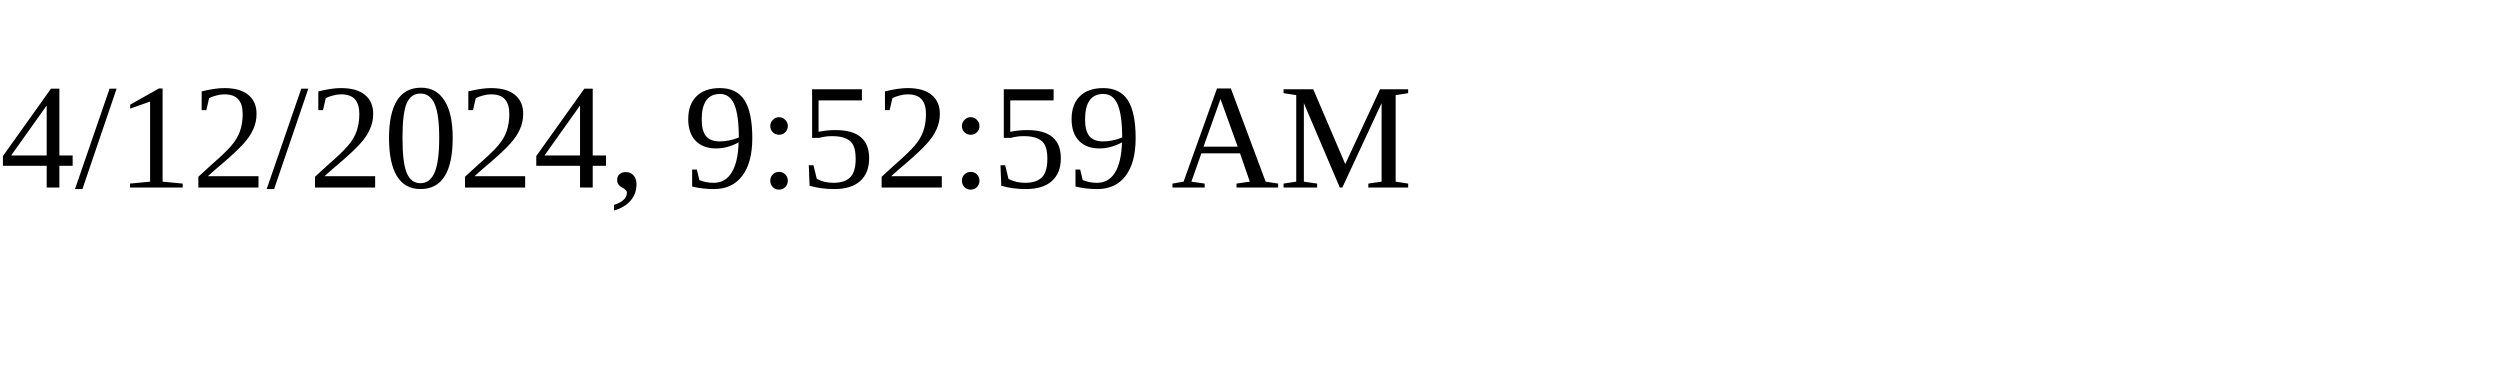
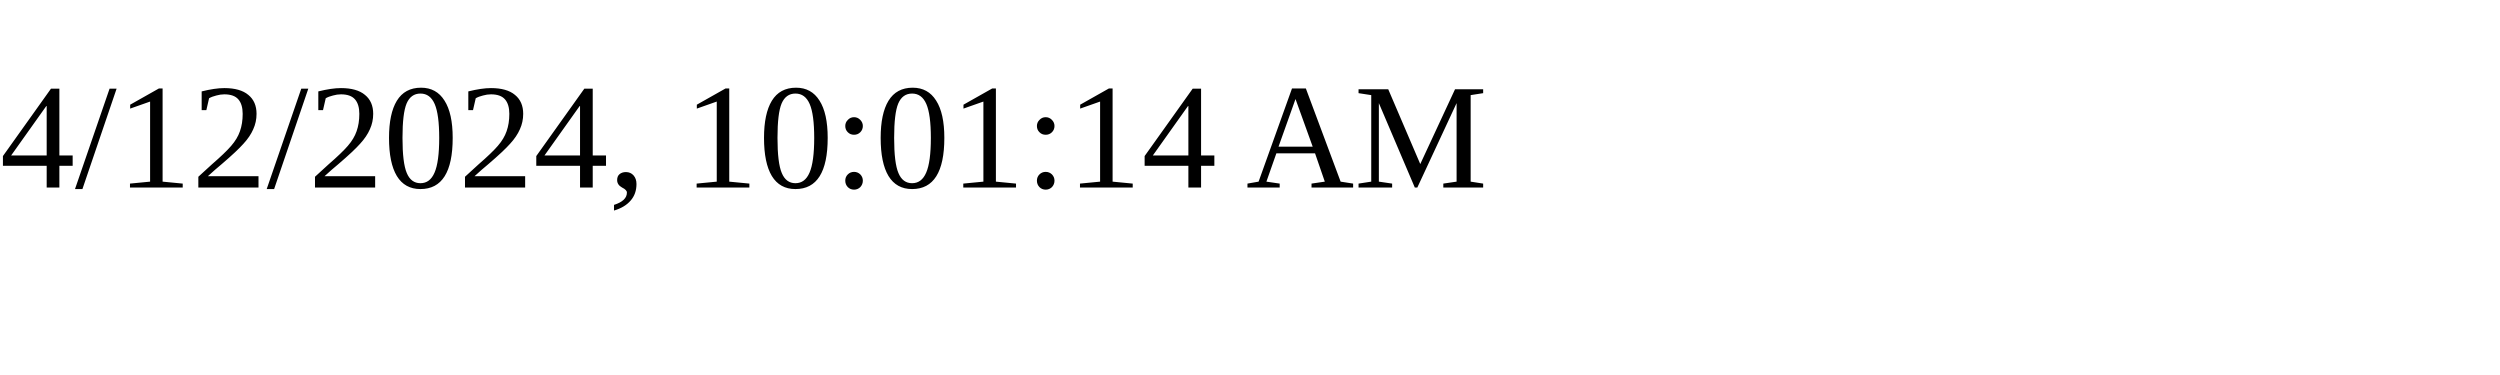
<svg xmlns="http://www.w3.org/2000/svg" height="30" width="200">
-   <text x="0" y="15">4/12/2024, 9:52:59 AM</text>
+   <text x="0" y="15">4/12/2024, 10:01:14 AM</text>
</svg>
